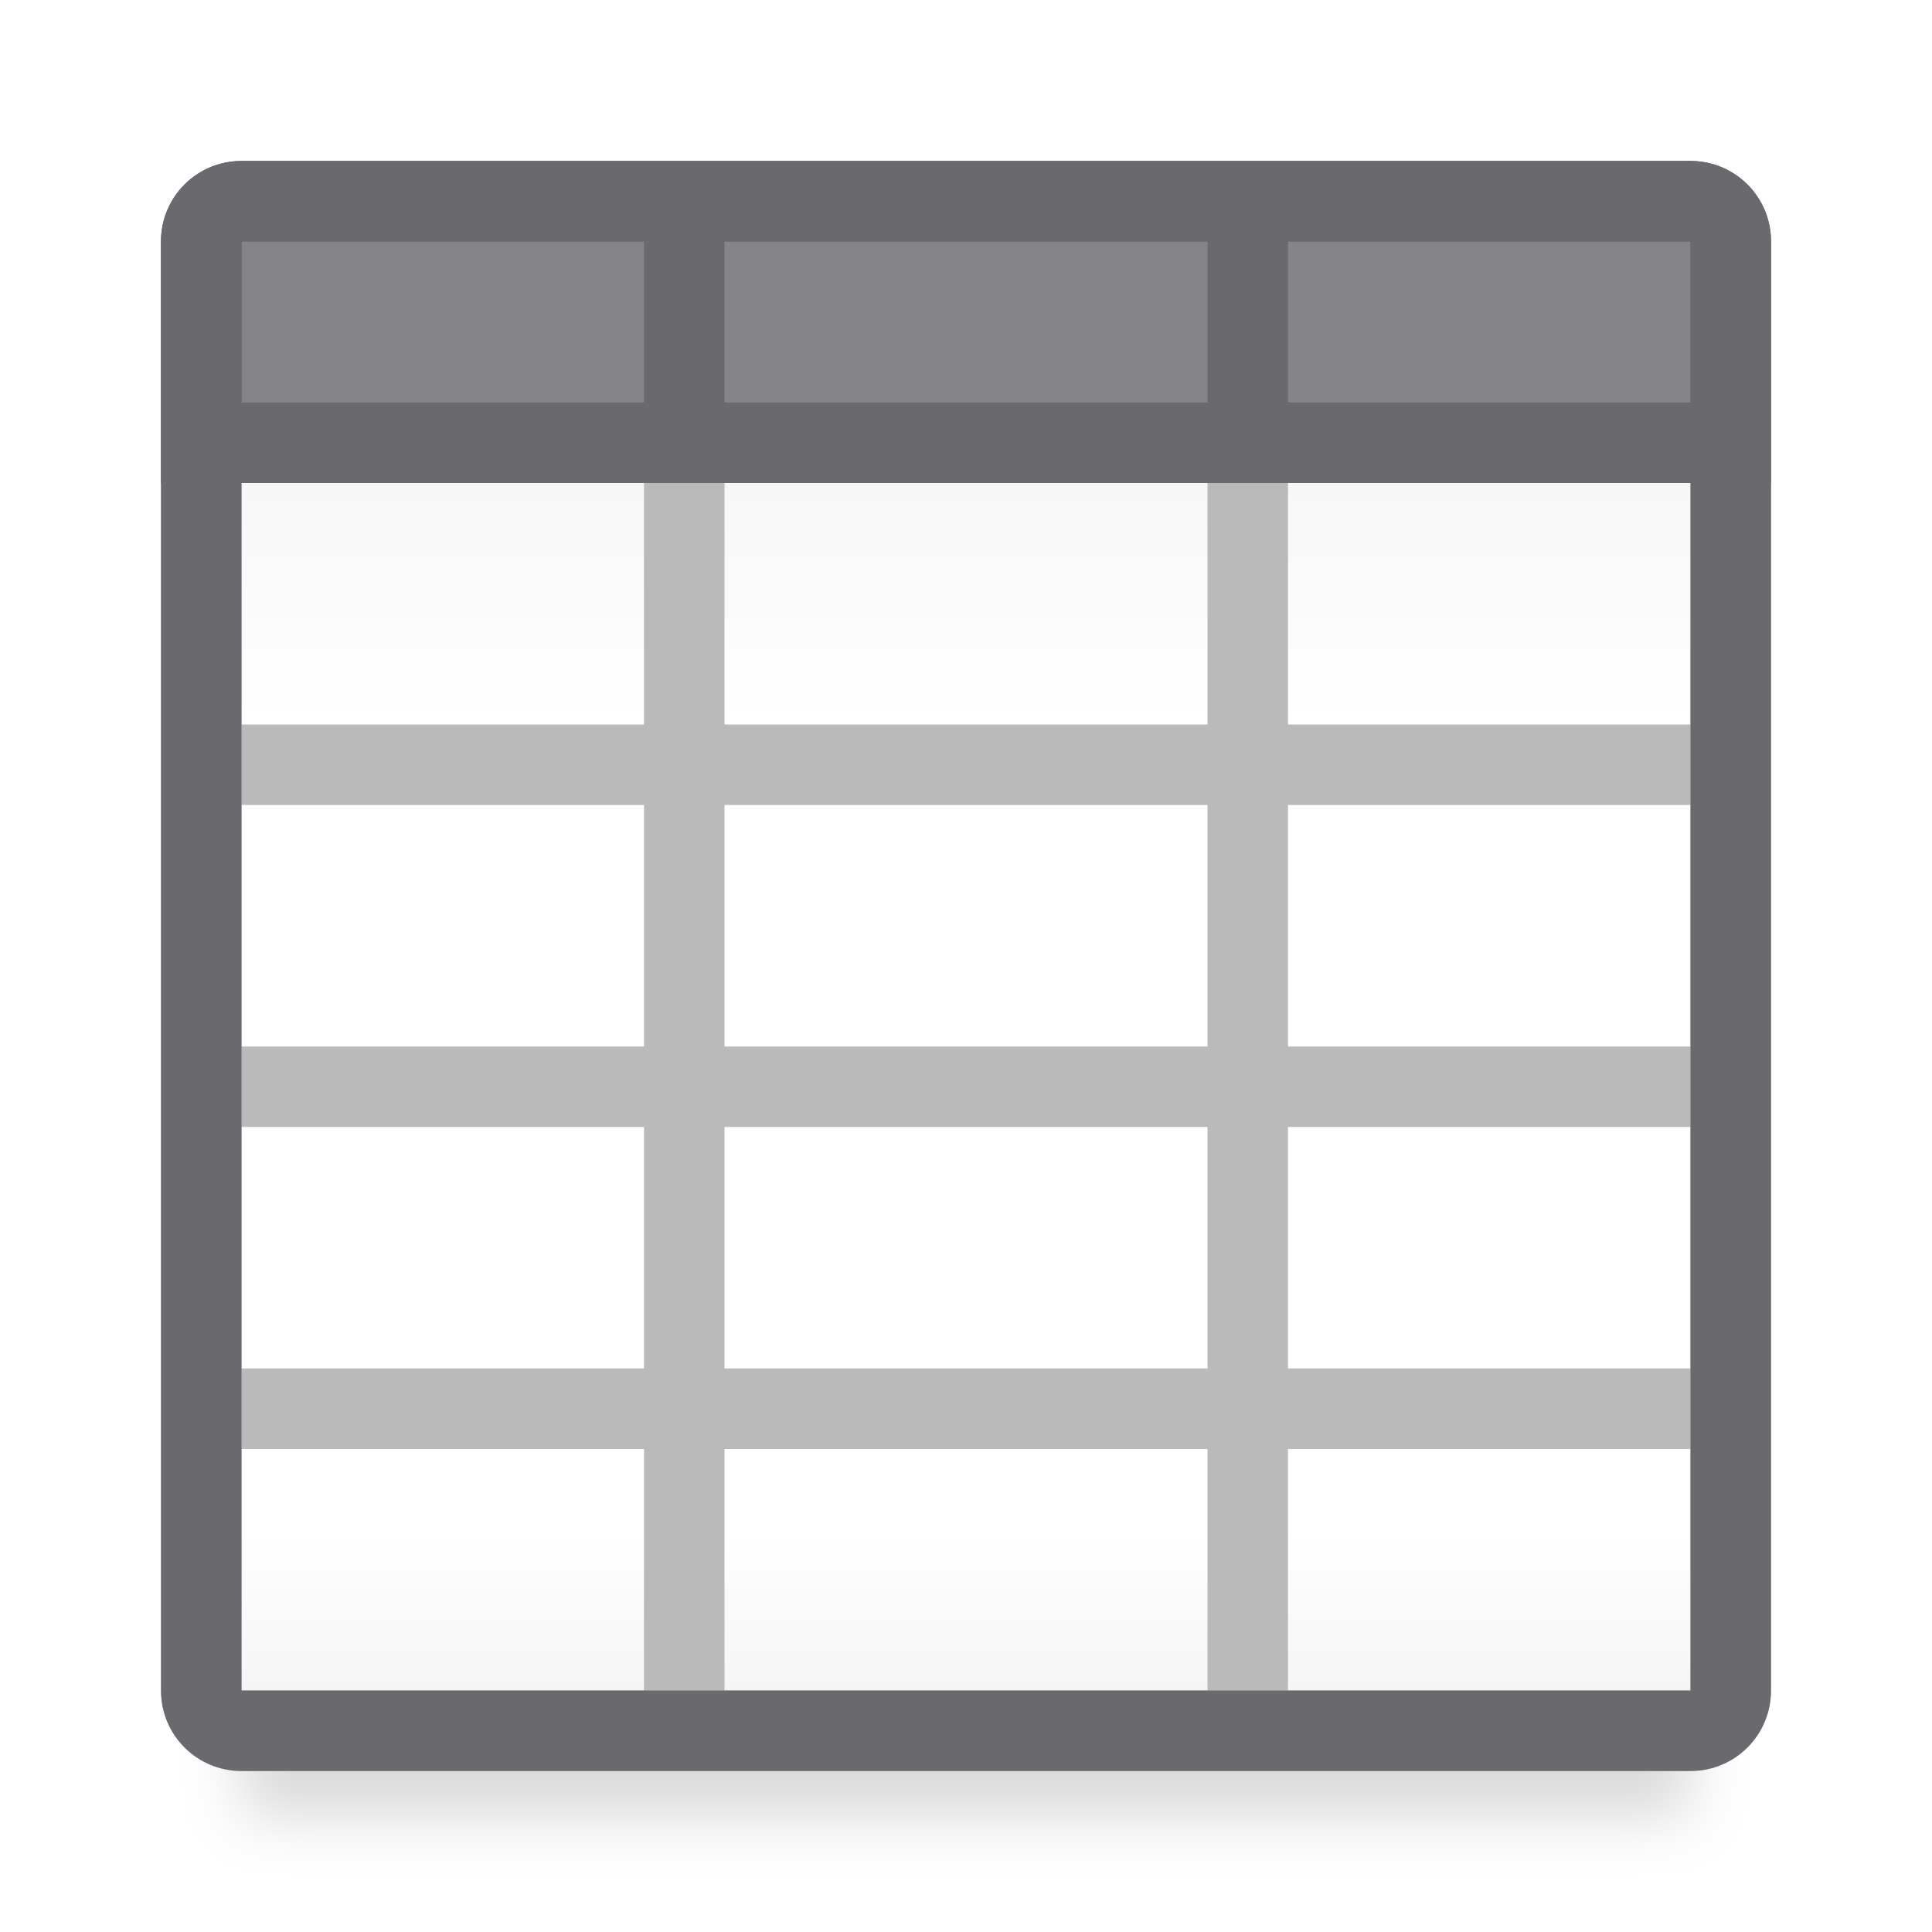
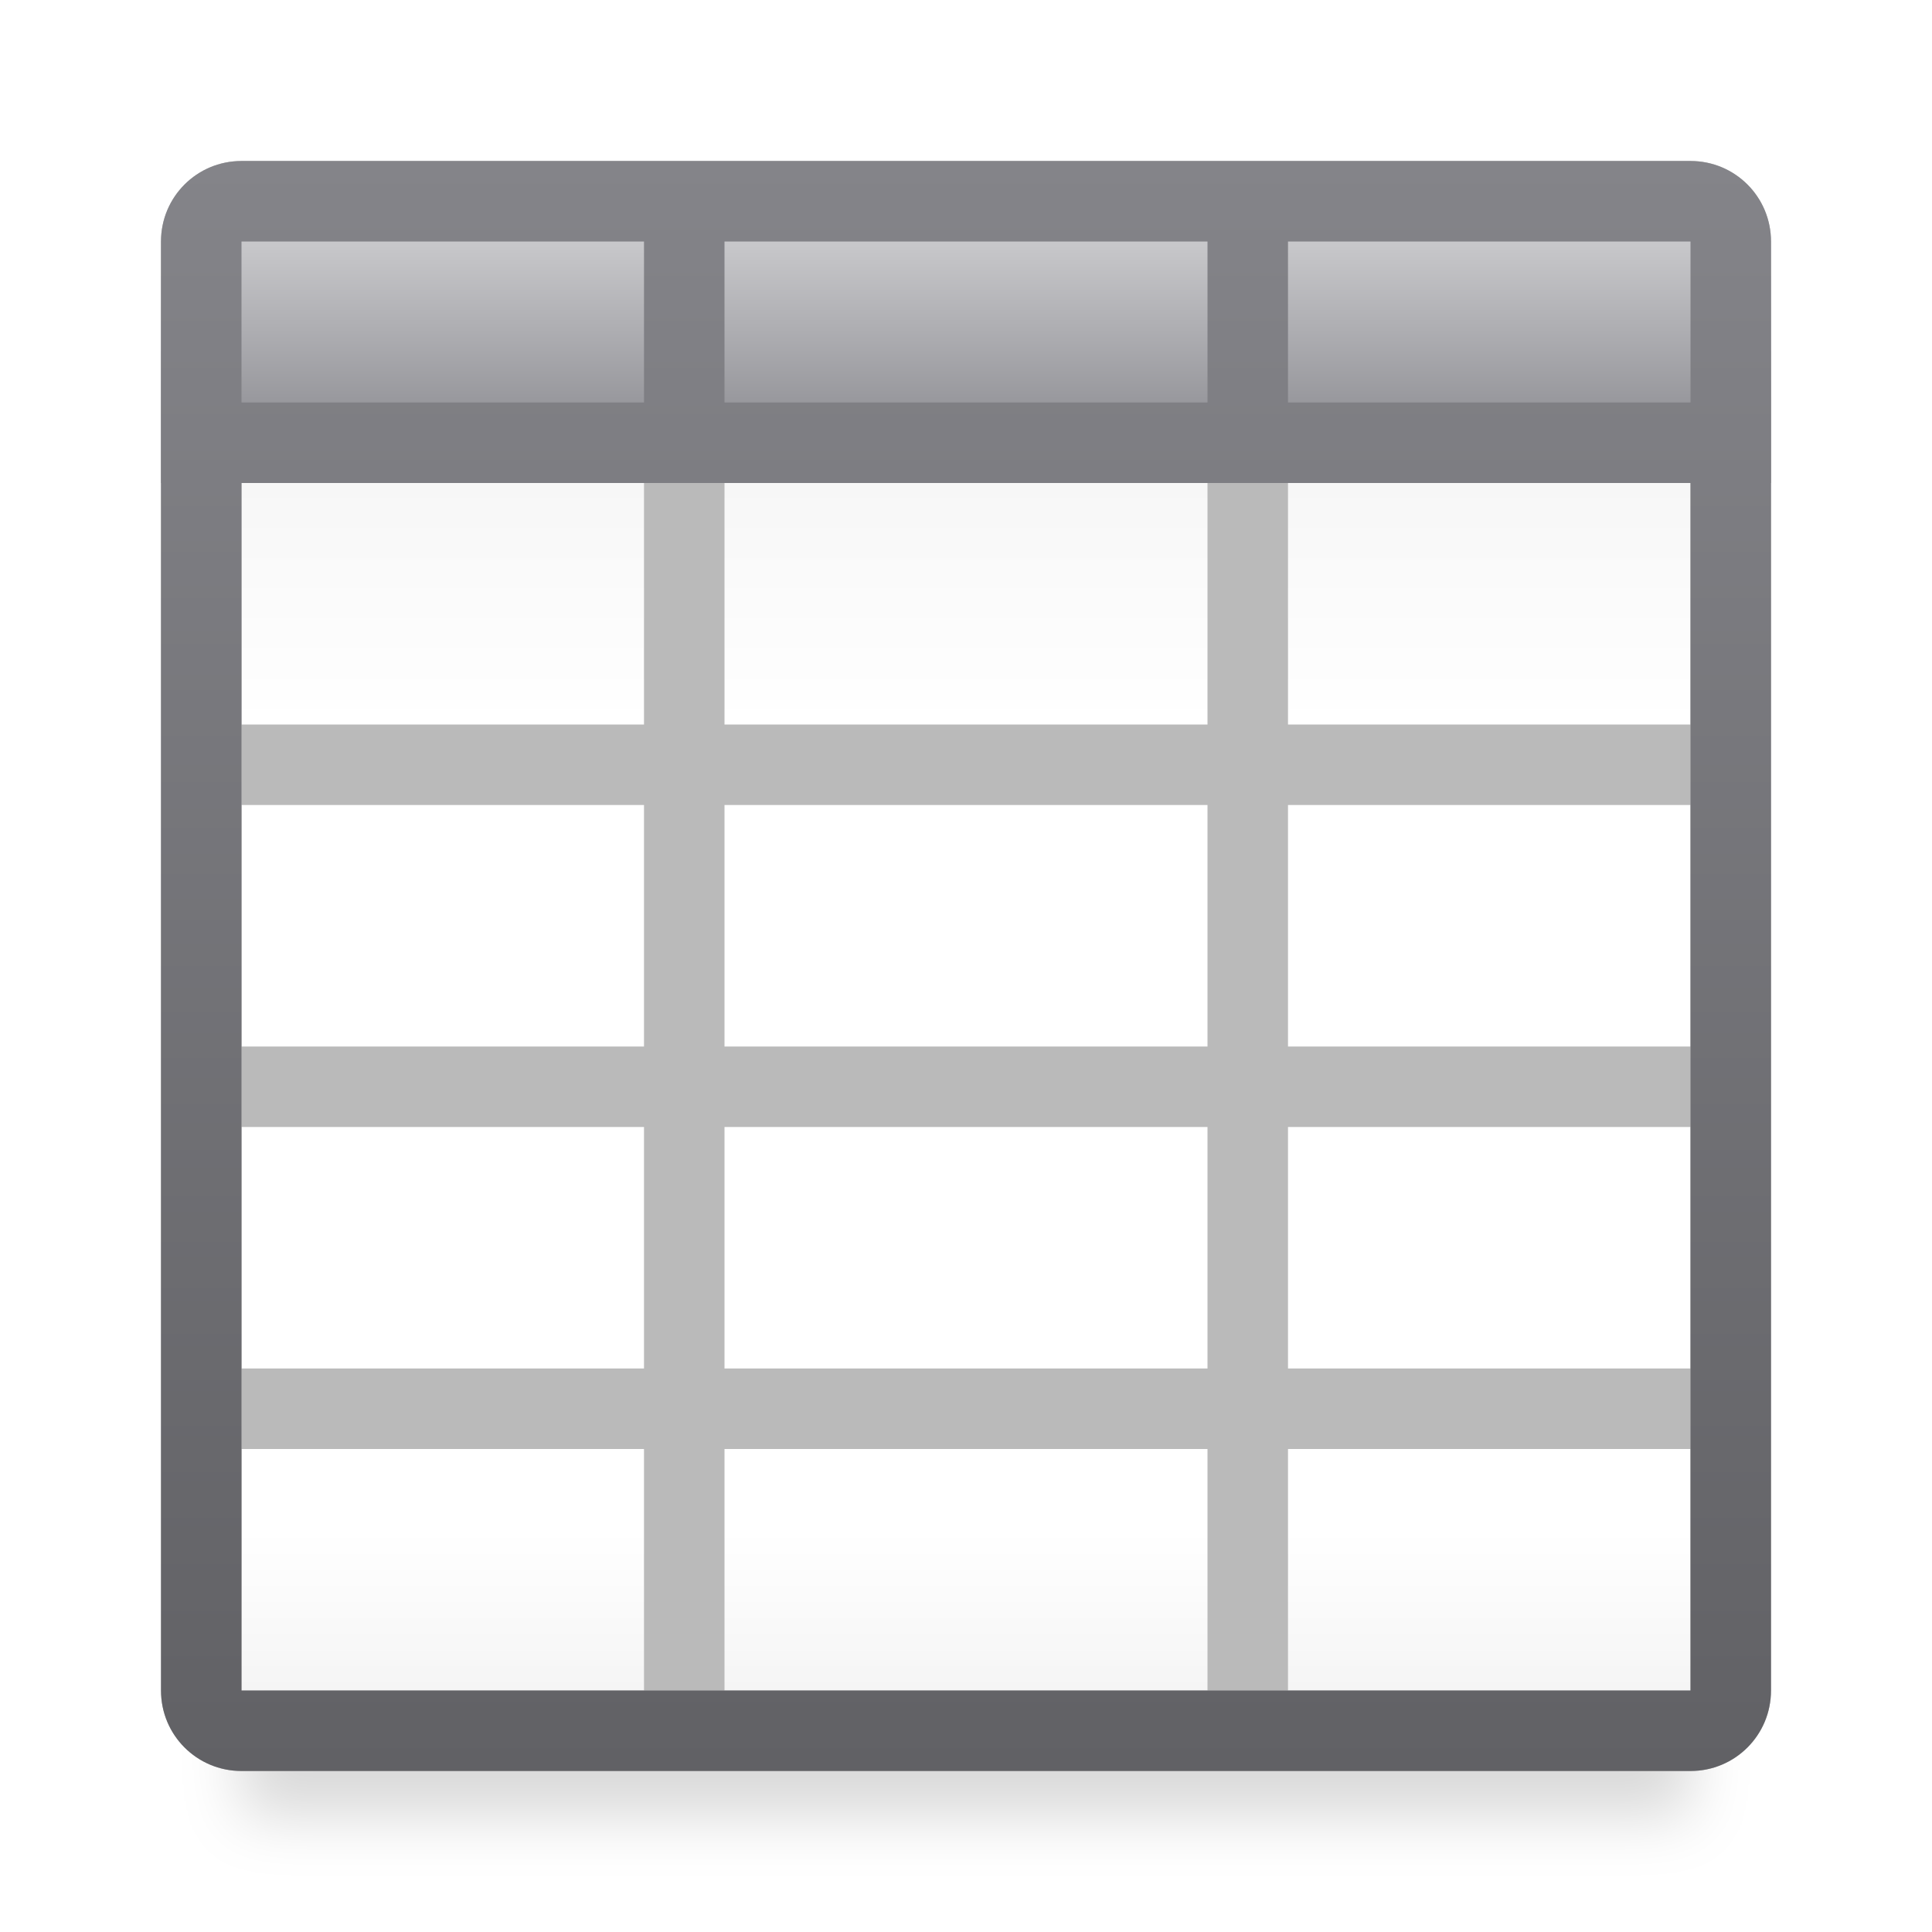
<svg xmlns="http://www.w3.org/2000/svg" viewBox="0 0 24 24">
-   <linearGradient id="a" gradientUnits="userSpaceOnUse" x1="12" x2="12" y1="3" y2="21">
+   <linearGradient id="a" gradientUnits="userSpaceOnUse" x1="12" x2="12" y1="3" y2="5">
+     <stop offset="0" stop-color="#c8c8cb" />
+     <stop offset="1" stop-color="#98989d" />
+   </linearGradient>
+   <linearGradient id="b" gradientUnits="userSpaceOnUse" x1="26" x2="26" y1="2" y2="22">
+     <stop offset="0" stop-color="#848489" />
+     <stop offset="1" stop-color="#616165" />
+   </linearGradient>
+   <linearGradient id="c" gradientUnits="userSpaceOnUse" x1="12" x2="12" y1="3" y2="21">
    <stop offset="0" stop-color="#efefef" />
    <stop offset=".333" stop-color="#fff" />
    <stop offset=".889" stop-color="#fff" />
    <stop offset="1" stop-color="#f5f5f5" />
  </linearGradient>
-   <filter id="b" color-interpolation-filters="sRGB" height="1.095" width="1.097" x="-.049" y="-.047">
+   <filter id="d" color-interpolation-filters="sRGB" height="1.095" width="1.097" x="-.049" y="-.047">
    <feGaussianBlur stdDeviation=".366" />
  </filter>
-   <path d="m3 4h18v18.559h-18z" filter="url(#b)" opacity=".15" stroke-width="1.015" />
-   <path d="m3 3h18v18h-18z" fill="url(#a)" />
+   <path d="m3 4h18v18.559h-18z" filter="url(#d)" opacity=".15" stroke-width="1.015" />
+   <path d="m3 3h18v18h-18z" fill="url(#c)" />
  <path d="m3 2c-.554 0-1 .446-1 1v18c0 .554.446 1 1 1h18c.554 0 1-.446 1-1v-18c0-.554-.446-1-1-1zm0 1h5v6h-5zm6 0h6v6h-6zm7 0h5v6h-5zm-13 7h5v3h-5zm6 0h6v3h-6zm7 0h5v3h-5zm-13 4h5v3h-5zm6 0h6v3h-6zm7 0h5v3h-5zm-13 4h5v3h-5zm6 0h6v3h-6zm7 0h5v3h-5z" fill="#bababa" />
-   <path d="m2 3 1-1h18l1 1v3h-20z" fill="#848489" />
-   <g fill="#69696e">
-     <path d="m3 2c-.554 0-1 .446-1 1v18c0 .554.446 1 1 1h18c.554 0 1-.446 1-1v-18c0-.554-.446-1-1-1zm0 1h5 1 6 1 5v6 1 3 1 3 1 3h-5-1-6-1-5v-3-1-3-1-3-1z" />
-     <path d="m3 2c-.554 0-1 .446-1 1v2 1h1 18 1v-1-2c0-.554-.446-1-1-1zm0 1h5v2h-5zm6 0h6v2h-6zm7 0h5v2h-5z" />
-   </g>
+   <path d="m2 3 1-1h18l1 1v3h-20z" fill="url(#a)" />
+   <path d="m3 2c-.554 0-1 .446-1 1v2 1 15c0 .554.446 1 1 1h18c.554 0 1-.446 1-1v-15-3c0-.554-.446-1-1-1zm0 1h5v2h-5zm6 0h6v2h-6zm7 0h5v2h-5zm-13 3h18v15h-18z" fill="url(#b)" />
</svg>
